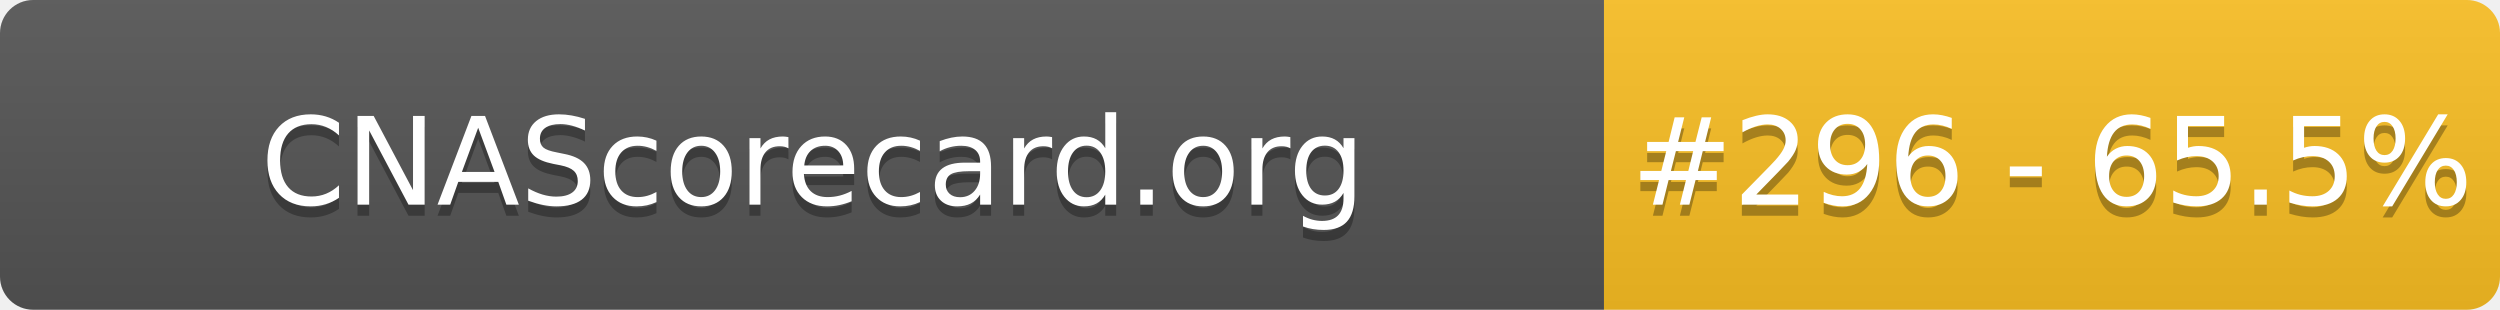
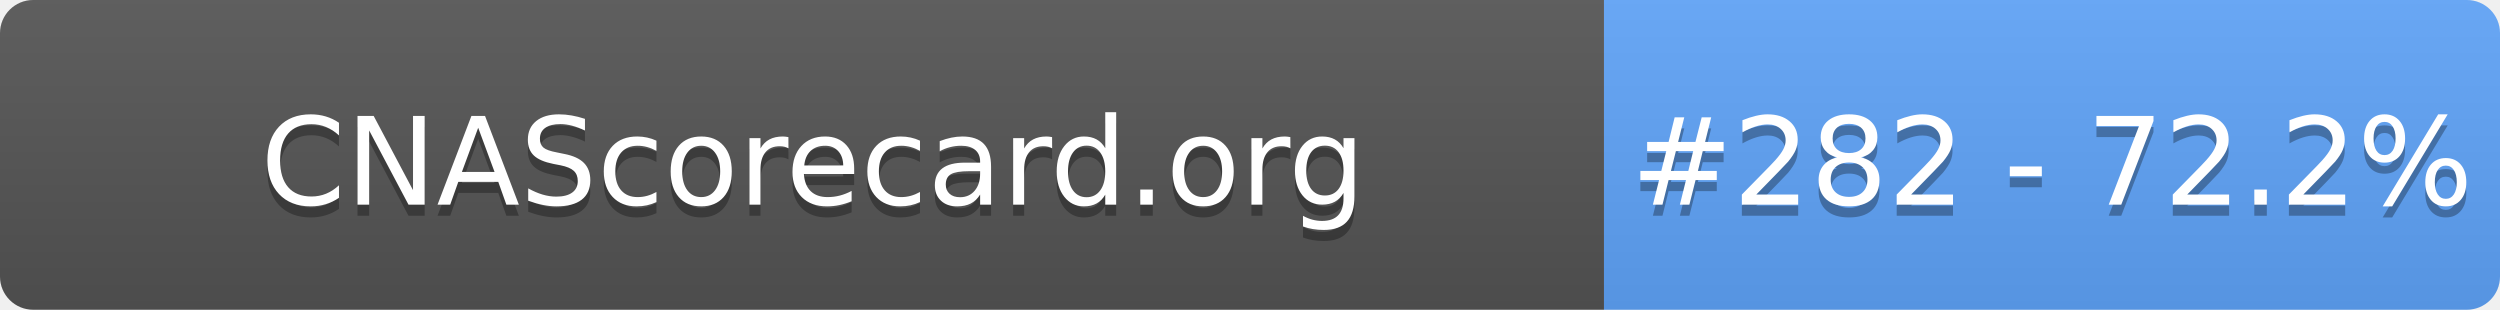
- <svg xmlns="http://www.w3.org/2000/svg" width="226" height="28" role="img" aria-label="CNAScorecard.org: #296 - 65.5%">
+ <svg xmlns="http://www.w3.org/2000/svg" width="226" height="28" role="img" aria-label="CNAScorecard.org: #282 - 72.2%">
  <linearGradient id="s" x2="0" y2="100%">
    <stop offset="0" stop-color="#bbb" stop-opacity=".1" />
    <stop offset="1" stop-opacity=".1" />
  </linearGradient>
  <clipPath id="r">
    <rect width="226" height="28" rx="3" fill="#fff" />
  </clipPath>
  <g clip-path="url(#r)">
    <rect width="145" height="28" fill="#555" />
-     <rect x="145" width="81" height="28" fill="#FBBF24" />
+     <rect x="145" width="81" height="28" fill="#60A5FA" />
    <rect width="226" height="28" fill="url(#s)" />
  </g>
  <g fill="#fff" text-anchor="middle" font-family="Verdana,Geneva,DejaVu Sans,sans-serif" text-rendering="geometricPrecision" font-size="110">
    <text aria-hidden="true" x="735" y="195" fill="#010101" fill-opacity=".3" transform="scale(.1)" textLength="1350">CNAScorecard.org</text>
    <text x="735" y="185" transform="scale(.1)" fill="#fff" textLength="1350">CNAScorecard.org</text>
-     <text aria-hidden="true" x="1855" y="195" fill="#010101" fill-opacity=".3" transform="scale(.1)" textLength="660">#296 - 65.5%</text>
-     <text x="1855" y="185" transform="scale(.1)" fill="#fff" textLength="660">#296 - 65.5%</text>
+     <text aria-hidden="true" x="1855" y="195" fill="#010101" fill-opacity=".3" transform="scale(.1)" textLength="660">#282 - 72.2%</text>
+     <text x="1855" y="185" transform="scale(.1)" fill="#fff" textLength="660">#282 - 72.2%</text>
  </g>
</svg>
